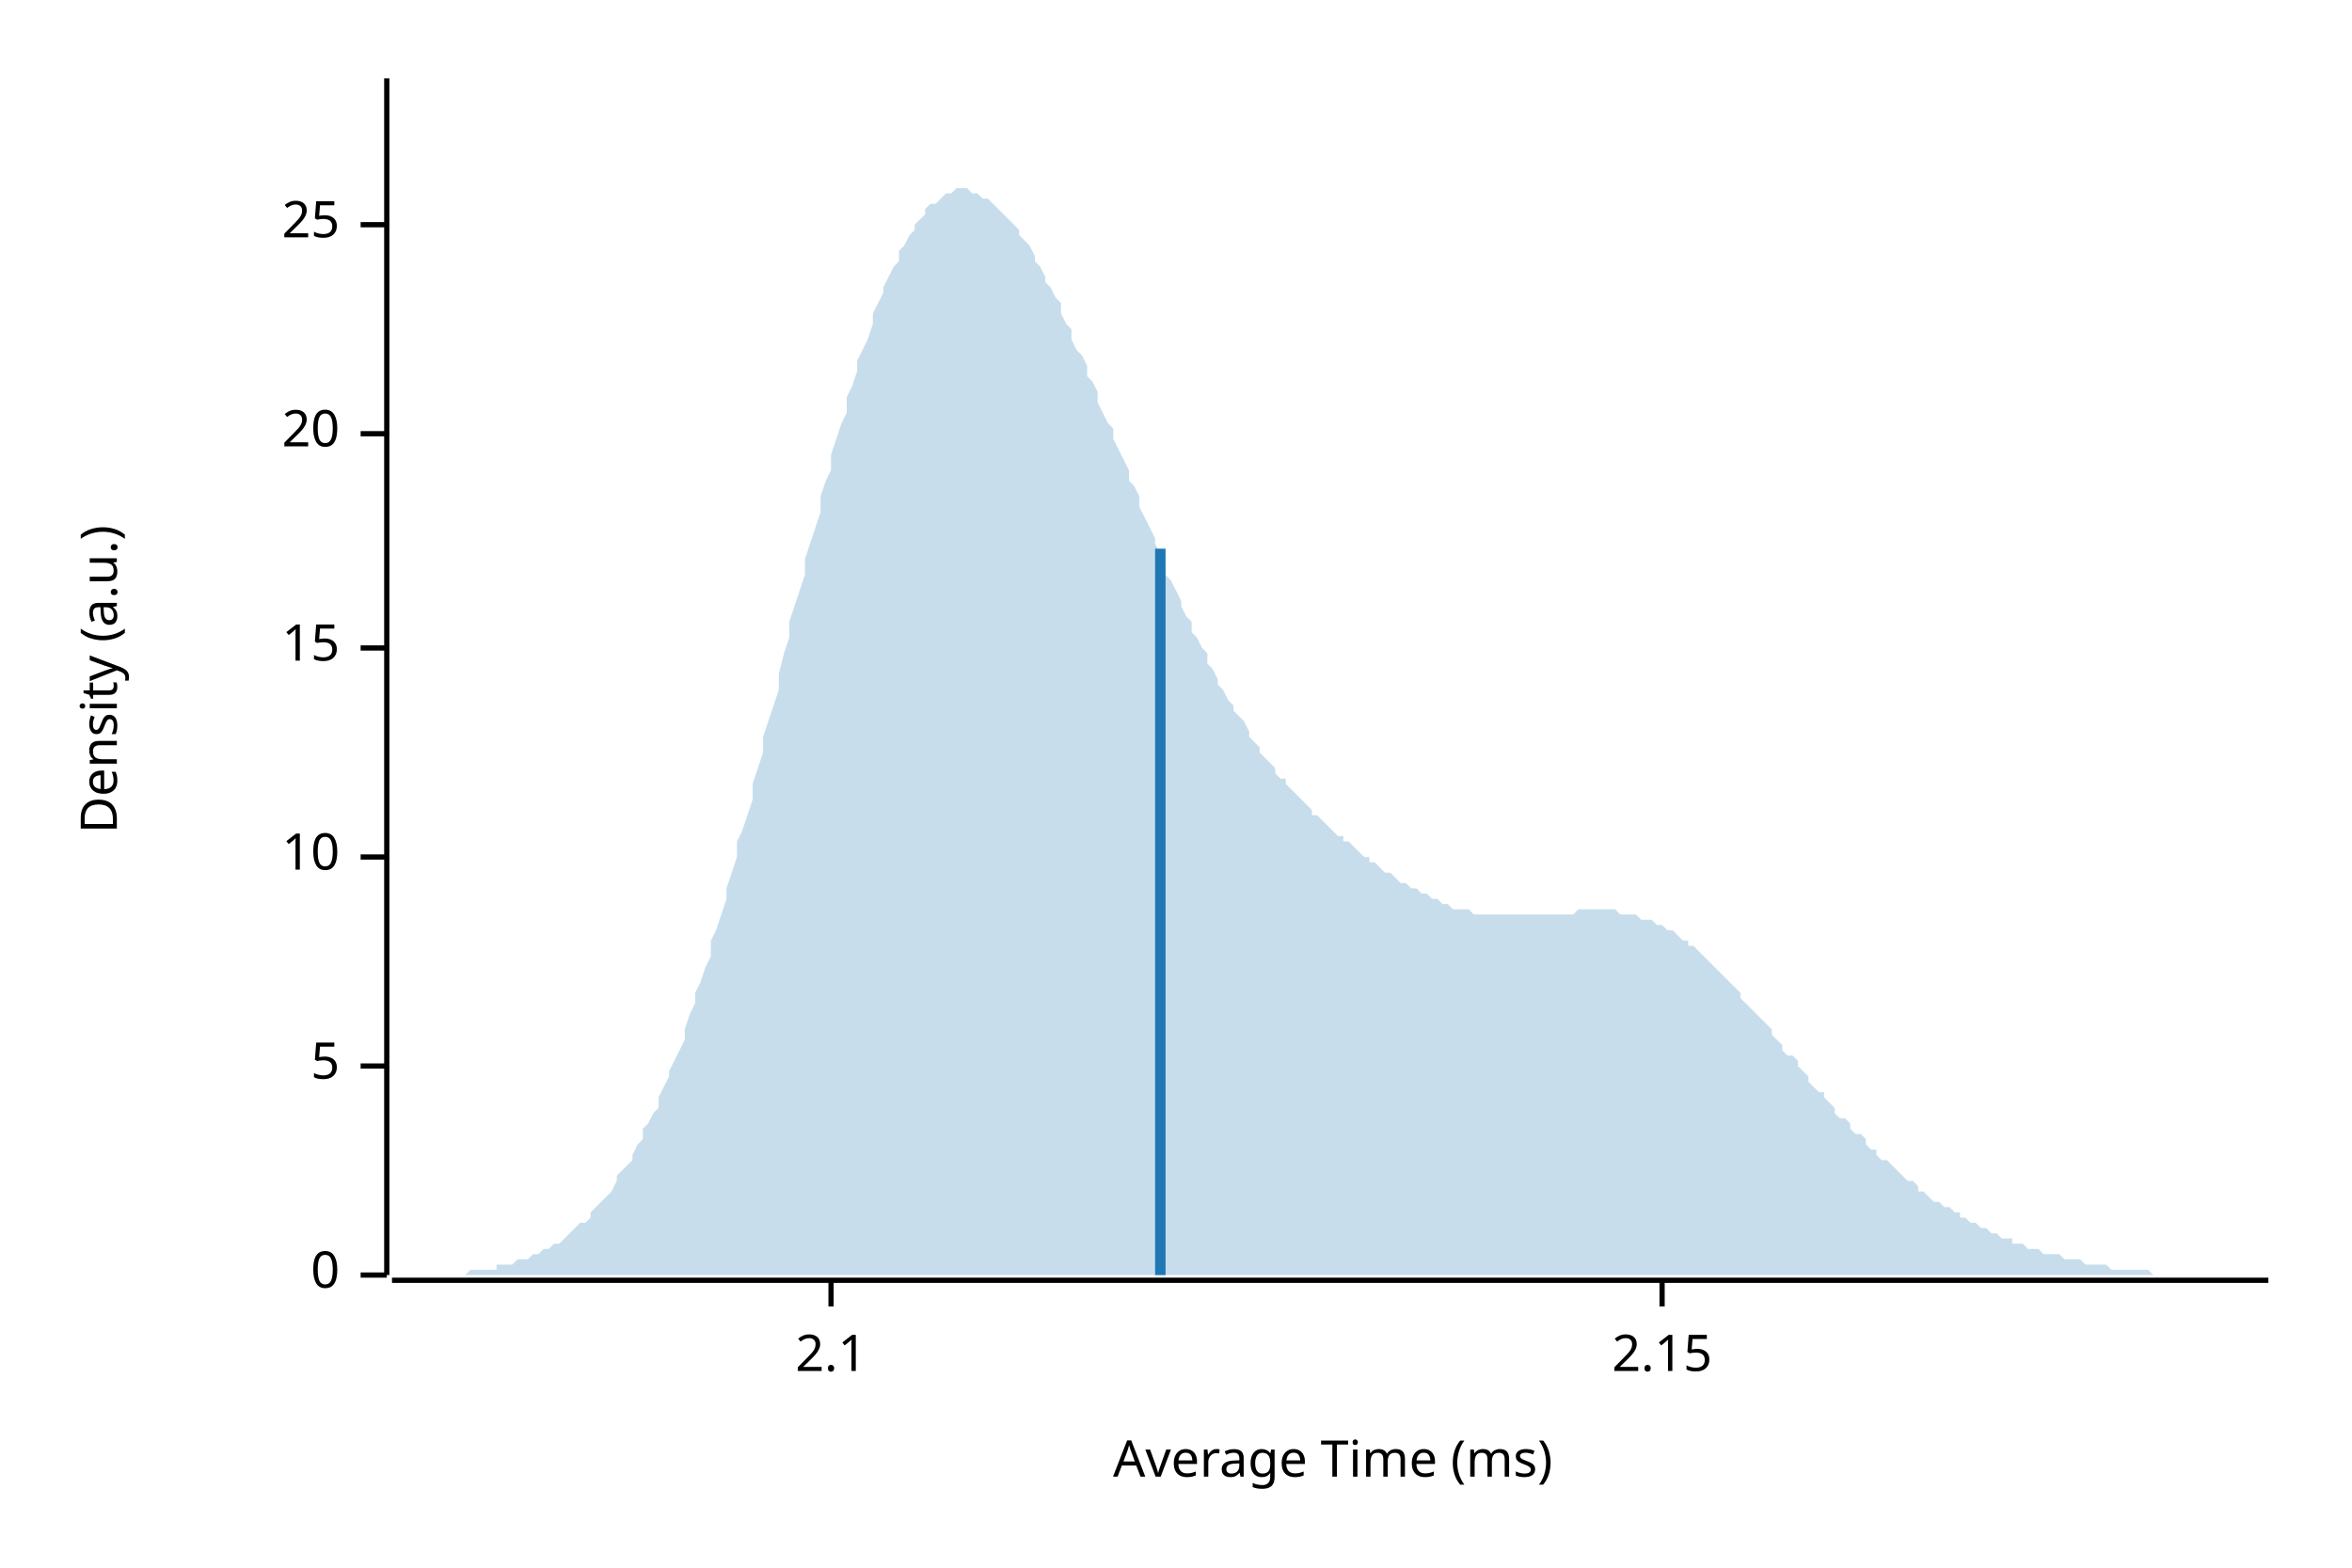
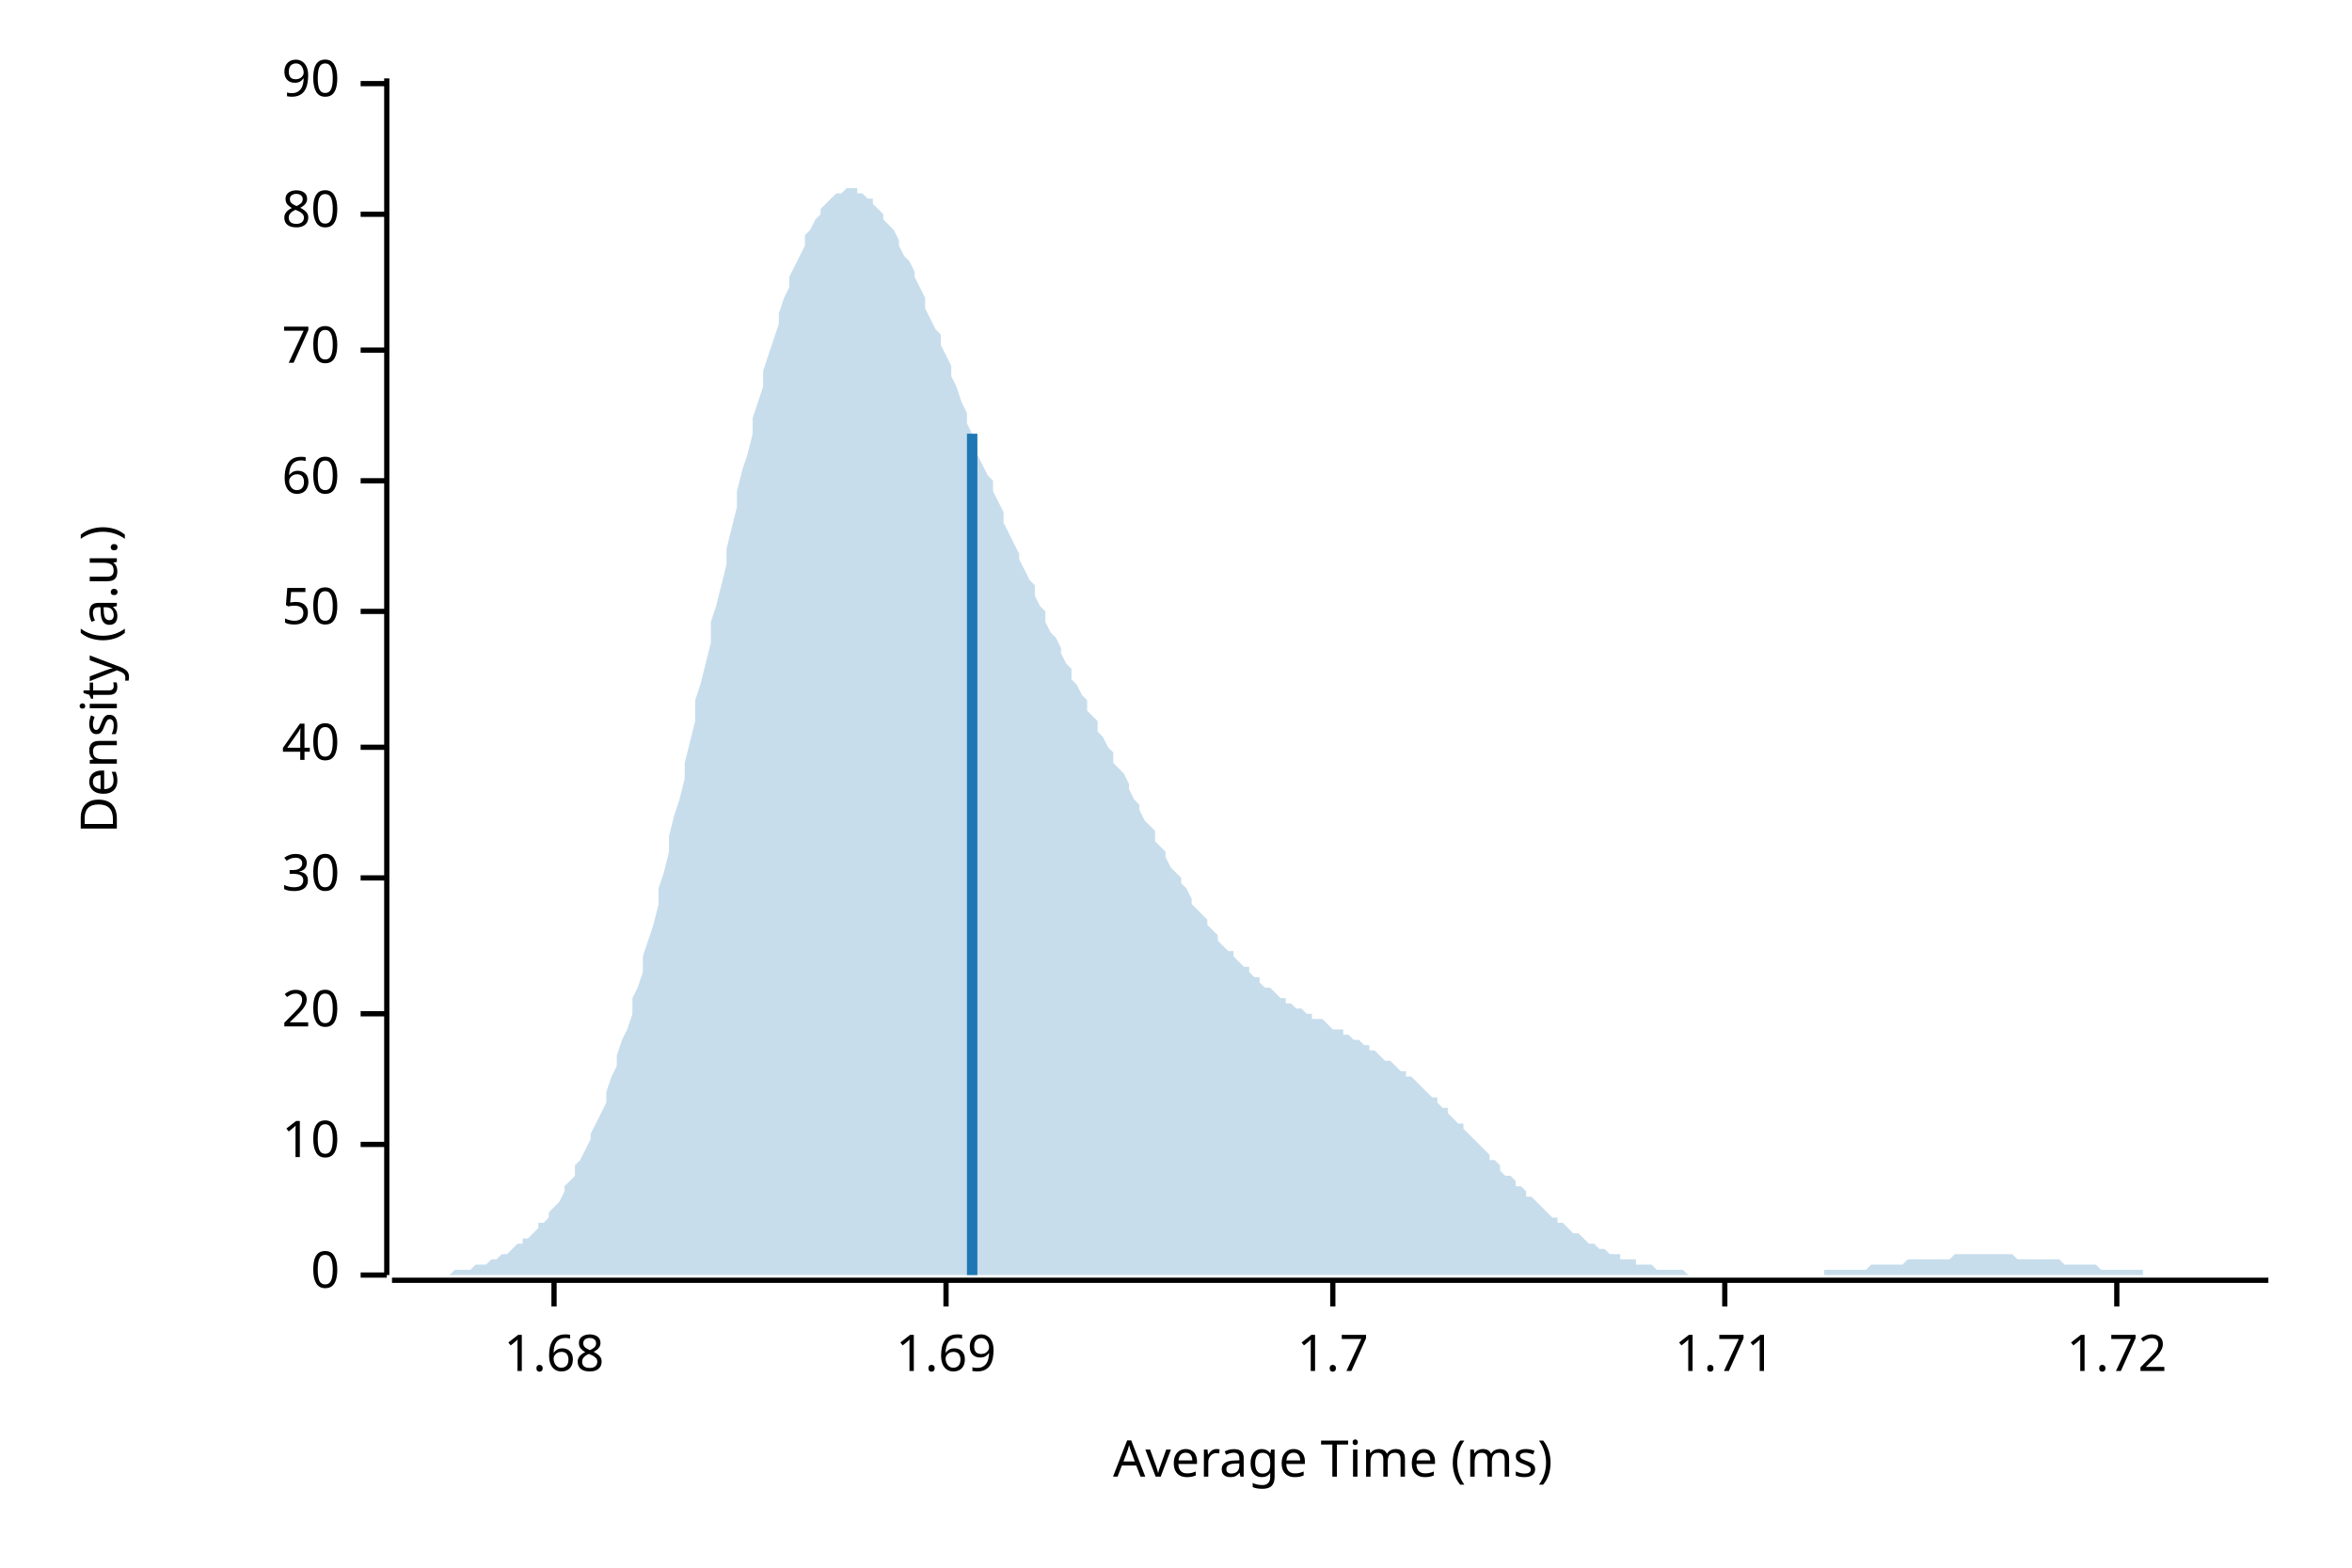
<svg xmlns="http://www.w3.org/2000/svg" width="450" height="300" viewBox="0 0 450 300">
  <text x="15" y="130" dy="0.76em" text-anchor="middle" font-family="sans-serif" font-size="9.677" opacity="1" fill="#000000" transform="rotate(270, 15, 130)">
Density (a.u.)
</text>
  <text x="255" y="285" dy="-0.5ex" text-anchor="middle" font-family="sans-serif" font-size="9.677" opacity="1" fill="#000000">
Average Time (ms)
</text>
  <polyline fill="none" opacity="1" stroke="#000000" stroke-width="1" points="74,15 74,244 " />
  <text x="65" y="244" dy="0.5ex" text-anchor="end" font-family="sans-serif" font-size="9.677" opacity="1" fill="#000000">
0
</text>
  <polyline fill="none" opacity="1" stroke="#000000" stroke-width="1" points="69,244 74,244 " />
-   <text x="65" y="204" dy="0.5ex" text-anchor="end" font-family="sans-serif" font-size="9.677" opacity="1" fill="#000000">
- 5
- </text>
-   <polyline fill="none" opacity="1" stroke="#000000" stroke-width="1" points="69,204 74,204 " />
-   <text x="65" y="164" dy="0.5ex" text-anchor="end" font-family="sans-serif" font-size="9.677" opacity="1" fill="#000000">
+   <text x="65" y="219" dy="0.5ex" text-anchor="end" font-family="sans-serif" font-size="9.677" opacity="1" fill="#000000">
10
</text>
-   <polyline fill="none" opacity="1" stroke="#000000" stroke-width="1" points="69,164 74,164 " />
-   <text x="65" y="124" dy="0.5ex" text-anchor="end" font-family="sans-serif" font-size="9.677" opacity="1" fill="#000000">
- 15
- </text>
-   <polyline fill="none" opacity="1" stroke="#000000" stroke-width="1" points="69,124 74,124 " />
-   <text x="65" y="83" dy="0.5ex" text-anchor="end" font-family="sans-serif" font-size="9.677" opacity="1" fill="#000000">
+   <polyline fill="none" opacity="1" stroke="#000000" stroke-width="1" points="69,219 74,219 " />
+   <text x="65" y="194" dy="0.5ex" text-anchor="end" font-family="sans-serif" font-size="9.677" opacity="1" fill="#000000">
20
</text>
-   <polyline fill="none" opacity="1" stroke="#000000" stroke-width="1" points="69,83 74,83 " />
-   <text x="65" y="43" dy="0.5ex" text-anchor="end" font-family="sans-serif" font-size="9.677" opacity="1" fill="#000000">
- 25
+   <polyline fill="none" opacity="1" stroke="#000000" stroke-width="1" points="69,194 74,194 " />
+   <text x="65" y="168" dy="0.5ex" text-anchor="end" font-family="sans-serif" font-size="9.677" opacity="1" fill="#000000">
+ 30
</text>
-   <polyline fill="none" opacity="1" stroke="#000000" stroke-width="1" points="69,43 74,43 " />
+   <polyline fill="none" opacity="1" stroke="#000000" stroke-width="1" points="69,168 74,168 " />
+   <text x="65" y="143" dy="0.5ex" text-anchor="end" font-family="sans-serif" font-size="9.677" opacity="1" fill="#000000">
+ 40
+ </text>
+   <polyline fill="none" opacity="1" stroke="#000000" stroke-width="1" points="69,143 74,143 " />
+   <text x="65" y="117" dy="0.5ex" text-anchor="end" font-family="sans-serif" font-size="9.677" opacity="1" fill="#000000">
+ 50
+ </text>
+   <polyline fill="none" opacity="1" stroke="#000000" stroke-width="1" points="69,117 74,117 " />
+   <text x="65" y="92" dy="0.5ex" text-anchor="end" font-family="sans-serif" font-size="9.677" opacity="1" fill="#000000">
+ 60
+ </text>
+   <polyline fill="none" opacity="1" stroke="#000000" stroke-width="1" points="69,92 74,92 " />
+   <text x="65" y="67" dy="0.5ex" text-anchor="end" font-family="sans-serif" font-size="9.677" opacity="1" fill="#000000">
+ 70
+ </text>
+   <polyline fill="none" opacity="1" stroke="#000000" stroke-width="1" points="69,67 74,67 " />
+   <text x="65" y="41" dy="0.5ex" text-anchor="end" font-family="sans-serif" font-size="9.677" opacity="1" fill="#000000">
+ 80
+ </text>
+   <polyline fill="none" opacity="1" stroke="#000000" stroke-width="1" points="69,41 74,41 " />
+   <text x="65" y="16" dy="0.5ex" text-anchor="end" font-family="sans-serif" font-size="9.677" opacity="1" fill="#000000">
+ 90
+ </text>
+   <polyline fill="none" opacity="1" stroke="#000000" stroke-width="1" points="69,16 74,16 " />
  <polyline fill="none" opacity="1" stroke="#000000" stroke-width="1" points="75,245 434,245 " />
-   <text x="159" y="255" dy="0.76em" text-anchor="middle" font-family="sans-serif" font-size="9.677" opacity="1" fill="#000000">
- 2.1
+   <text x="106" y="255" dy="0.76em" text-anchor="middle" font-family="sans-serif" font-size="9.677" opacity="1" fill="#000000">
+ 1.68
</text>
-   <polyline fill="none" opacity="1" stroke="#000000" stroke-width="1" points="159,245 159,250 " />
-   <text x="318" y="255" dy="0.76em" text-anchor="middle" font-family="sans-serif" font-size="9.677" opacity="1" fill="#000000">
- 2.15
+   <polyline fill="none" opacity="1" stroke="#000000" stroke-width="1" points="106,245 106,250 " />
+   <text x="181" y="255" dy="0.76em" text-anchor="middle" font-family="sans-serif" font-size="9.677" opacity="1" fill="#000000">
+ 1.69
</text>
-   <polyline fill="none" opacity="1" stroke="#000000" stroke-width="1" points="318,245 318,250 " />
-   <polygon opacity="0.25" fill="#1F78B4" points="75,244 75,244 76,244 77,244 77,244 78,244 79,244 80,244 80,244 81,244 82,244 82,244 83,244 84,244 85,244 85,244 86,244 87,244 87,244 88,244 89,244 90,243 90,243 91,243 92,243 92,243 93,243 94,243 95,243 95,242 96,242 97,242 98,242 98,242 99,241 100,241 100,241 101,241 102,240 103,240 103,240 104,239 105,239 105,239 106,238 107,238 108,237 108,237 109,236 110,235 110,235 111,234 112,234 113,233 113,232 114,231 115,230 116,229 116,229 117,228 118,226 118,225 119,224 120,223 121,222 121,221 122,219 123,218 123,216 124,215 125,213 126,212 126,210 127,208 128,206 128,205 129,203 130,201 131,199 131,197 132,194 133,192 133,190 134,188 135,185 136,183 136,180 137,178 138,175 139,172 139,170 140,167 141,164 141,161 142,159 143,156 144,153 144,150 145,147 146,144 146,141 147,138 148,135 149,132 149,129 150,125 151,122 151,119 152,116 153,113 154,110 154,107 155,104 156,101 157,98 157,95 158,92 159,90 159,87 160,84 161,81 162,79 162,76 163,74 164,71 164,69 165,67 166,65 167,62 167,60 168,58 169,56 169,55 170,53 171,51 172,50 172,48 173,47 174,45 175,44 175,43 176,42 177,41 177,40 178,39 179,39 180,38 180,38 181,37 182,37 182,37 183,36 184,36 185,36 185,36 186,37 187,37 187,37 188,38 189,38 190,39 190,39 191,40 192,41 192,41 193,42 194,43 195,44 195,45 196,46 197,47 198,49 198,50 199,51 200,53 200,54 201,55 202,57 203,58 203,60 204,62 205,63 205,65 206,67 207,68 208,70 208,72 209,73 210,75 210,77 211,79 212,81 213,82 213,84 214,86 215,88 216,90 216,92 217,93 218,95 218,97 219,99 220,101 221,103 221,104 222,106 223,108 223,110 224,111 225,113 226,115 226,116 227,118 228,119 228,121 229,122 230,124 231,125 231,127 232,128 233,130 233,131 234,132 235,134 236,135 236,136 237,137 238,138 239,140 239,141 240,142 241,143 241,144 242,145 243,146 244,147 244,148 245,149 246,149 246,150 247,151 248,152 249,153 249,153 250,154 251,155 251,156 252,156 253,157 254,158 254,158 255,159 256,160 257,160 257,161 258,161 259,162 259,162 260,163 261,164 262,164 262,165 263,165 264,166 264,166 265,167 266,167 267,168 267,168 268,169 269,169 269,169 270,170 271,170 272,171 272,171 273,171 274,172 275,172 275,172 276,173 277,173 277,173 278,174 279,174 280,174 280,174 281,174 282,175 282,175 283,175 284,175 285,175 285,175 286,175 287,175 287,175 288,175 289,175 290,175 290,175 291,175 292,175 292,175 293,175 294,175 295,175 295,175 296,175 297,175 298,175 298,175 299,175 300,175 300,175 301,175 302,174 303,174 303,174 304,174 305,174 305,174 306,174 307,174 308,174 308,174 309,174 310,175 310,175 311,175 312,175 313,175 313,175 314,176 315,176 316,176 316,176 317,177 318,177 318,177 319,178 320,178 321,179 321,179 322,180 323,180 323,181 324,181 325,182 326,183 326,183 327,184 328,185 328,185 329,186 330,187 331,188 331,188 332,189 333,190 333,191 334,192 335,193 336,194 336,194 337,195 338,196 339,197 339,198 340,199 341,200 341,201 342,202 343,202 344,203 344,204 345,205 346,206 346,207 347,208 348,209 349,209 349,210 350,211 351,212 351,213 352,214 353,214 354,215 354,216 355,217 356,217 357,218 357,219 358,220 359,220 359,221 360,222 361,222 362,223 362,223 363,224 364,225 364,225 365,226 366,226 367,227 367,228 368,228 369,229 369,229 370,230 371,230 372,231 372,231 373,231 374,232 375,232 375,233 376,233 377,234 377,234 378,234 379,235 380,235 380,235 381,236 382,236 382,236 383,237 384,237 385,237 385,238 386,238 387,238 387,238 388,239 389,239 390,239 390,239 391,240 392,240 392,240 393,240 394,240 395,241 395,241 396,241 397,241 398,241 398,241 399,242 400,242 400,242 401,242 402,242 403,242 403,242 404,243 405,243 405,243 406,243 407,243 408,243 408,243 409,243 410,243 410,243 411,243 412,244 413,244 413,244 414,244 415,244 416,244 416,244 417,244 418,244 418,244 419,244 420,244 421,244 421,244 422,244 423,244 423,244 424,244 425,244 426,244 426,244 427,244 428,244 428,244 429,244 430,244 431,244 431,244 432,244 433,244 434,244 434,244 75,244 " />
-   <polyline fill="none" opacity="1" stroke="#1F78B4" stroke-width="2" points="222,244 222,105 " />
+   <polyline fill="none" opacity="1" stroke="#000000" stroke-width="1" points="181,245 181,250 " />
+   <text x="255" y="255" dy="0.76em" text-anchor="middle" font-family="sans-serif" font-size="9.677" opacity="1" fill="#000000">
+ 1.7
+ </text>
+   <polyline fill="none" opacity="1" stroke="#000000" stroke-width="1" points="255,245 255,250 " />
+   <text x="330" y="255" dy="0.76em" text-anchor="middle" font-family="sans-serif" font-size="9.677" opacity="1" fill="#000000">
+ 1.71
+ </text>
+   <polyline fill="none" opacity="1" stroke="#000000" stroke-width="1" points="330,245 330,250 " />
+   <text x="405" y="255" dy="0.76em" text-anchor="middle" font-family="sans-serif" font-size="9.677" opacity="1" fill="#000000">
+ 1.72
+ </text>
+   <polyline fill="none" opacity="1" stroke="#000000" stroke-width="1" points="405,245 405,250 " />
+   <polygon opacity="0.25" fill="#1F78B4" points="75,244 75,244 76,244 77,244 77,244 78,244 79,244 80,244 80,244 81,244 82,244 82,244 83,244 84,244 85,244 85,244 86,244 87,243 87,243 88,243 89,243 90,243 90,243 91,242 92,242 92,242 93,242 94,241 95,241 95,241 96,240 97,240 98,239 98,239 99,238 100,238 100,237 101,237 102,236 103,235 103,234 104,234 105,233 105,232 106,231 107,230 108,228 108,227 109,226 110,225 110,223 111,222 112,220 113,218 113,217 114,215 115,213 116,211 116,209 117,206 118,204 118,202 119,199 120,197 121,194 121,191 122,189 123,186 123,183 124,180 125,177 126,173 126,170 127,167 128,163 128,160 129,156 130,153 131,149 131,146 132,142 133,138 133,134 134,131 135,127 136,123 136,119 137,116 138,112 139,108 139,105 140,101 141,97 141,94 142,90 143,87 144,83 144,80 145,77 146,74 146,71 147,68 148,65 149,62 149,60 150,57 151,55 151,53 152,51 153,49 154,47 154,45 155,44 156,42 157,41 157,40 158,39 159,38 159,38 160,37 161,37 162,36 162,36 163,36 164,36 164,37 165,37 166,38 167,38 167,39 168,40 169,41 169,42 170,43 171,44 172,46 172,47 173,49 174,50 175,52 175,53 176,55 177,57 177,59 178,61 179,63 180,64 180,66 181,68 182,70 182,72 183,74 184,77 185,79 185,81 186,83 187,85 187,87 188,89 189,91 190,92 190,94 191,96 192,98 192,100 193,102 194,104 195,106 195,107 196,109 197,111 198,112 198,114 199,116 200,117 200,119 201,121 202,122 203,124 203,125 204,127 205,128 205,130 206,131 207,133 208,134 208,136 209,137 210,138 210,140 211,141 212,143 213,144 213,146 214,147 215,148 216,150 216,151 217,153 218,154 218,155 219,157 220,158 221,159 221,161 222,162 223,163 223,164 224,166 225,167 226,168 226,169 227,170 228,172 228,173 229,174 230,175 231,176 231,177 232,178 233,179 233,180 234,181 235,182 236,182 236,183 237,184 238,185 239,185 239,186 240,187 241,187 241,188 242,189 243,189 244,190 244,190 245,191 246,191 246,192 247,192 248,193 249,193 249,193 250,194 251,194 251,195 252,195 253,195 254,196 254,196 255,197 256,197 257,197 257,198 258,198 259,199 259,199 260,199 261,200 262,200 262,201 263,201 264,202 264,202 265,203 266,203 267,204 267,204 268,205 269,205 269,206 270,206 271,207 272,208 272,208 273,209 274,210 275,210 275,211 276,212 277,212 277,213 278,214 279,215 280,215 280,216 281,217 282,218 282,218 283,219 284,220 285,221 285,222 286,222 287,223 287,224 288,225 289,225 290,226 290,227 291,227 292,228 292,229 293,229 294,230 295,231 295,231 296,232 297,233 298,233 298,234 299,234 300,235 300,235 301,236 302,236 303,237 303,237 304,238 305,238 305,238 306,239 307,239 308,240 308,240 309,240 310,240 310,241 311,241 312,241 313,241 313,242 314,242 315,242 316,242 316,242 317,243 318,243 318,243 319,243 320,243 321,243 321,243 322,243 323,244 323,244 324,244 325,244 326,244 326,244 327,244 328,244 328,244 329,244 330,244 331,244 331,244 332,244 333,244 333,244 334,244 335,244 336,244 336,244 337,244 338,244 339,244 339,244 340,244 341,244 341,244 342,244 343,244 344,244 344,244 345,244 346,244 346,244 347,244 348,244 349,244 349,243 350,243 351,243 351,243 352,243 353,243 354,243 354,243 355,243 356,243 357,243 357,243 358,242 359,242 359,242 360,242 361,242 362,242 362,242 363,242 364,242 364,242 365,241 366,241 367,241 367,241 368,241 369,241 369,241 370,241 371,241 372,241 372,241 373,241 374,240 375,240 375,240 376,240 377,240 377,240 378,240 379,240 380,240 380,240 381,240 382,240 382,240 383,240 384,240 385,240 385,240 386,241 387,241 387,241 388,241 389,241 390,241 390,241 391,241 392,241 392,241 393,241 394,241 395,242 395,242 396,242 397,242 398,242 398,242 399,242 400,242 400,242 401,242 402,243 403,243 403,243 404,243 405,243 405,243 406,243 407,243 408,243 408,243 409,243 410,243 410,244 411,244 412,244 413,244 413,244 414,244 415,244 416,244 416,244 417,244 418,244 418,244 419,244 420,244 421,244 421,244 422,244 423,244 423,244 424,244 425,244 426,244 426,244 427,244 428,244 428,244 429,244 430,244 431,244 431,244 432,244 433,244 434,244 434,244 75,244 " />
+   <polyline fill="none" opacity="1" stroke="#1F78B4" stroke-width="2" points="186,244 186,83 " />
</svg>
